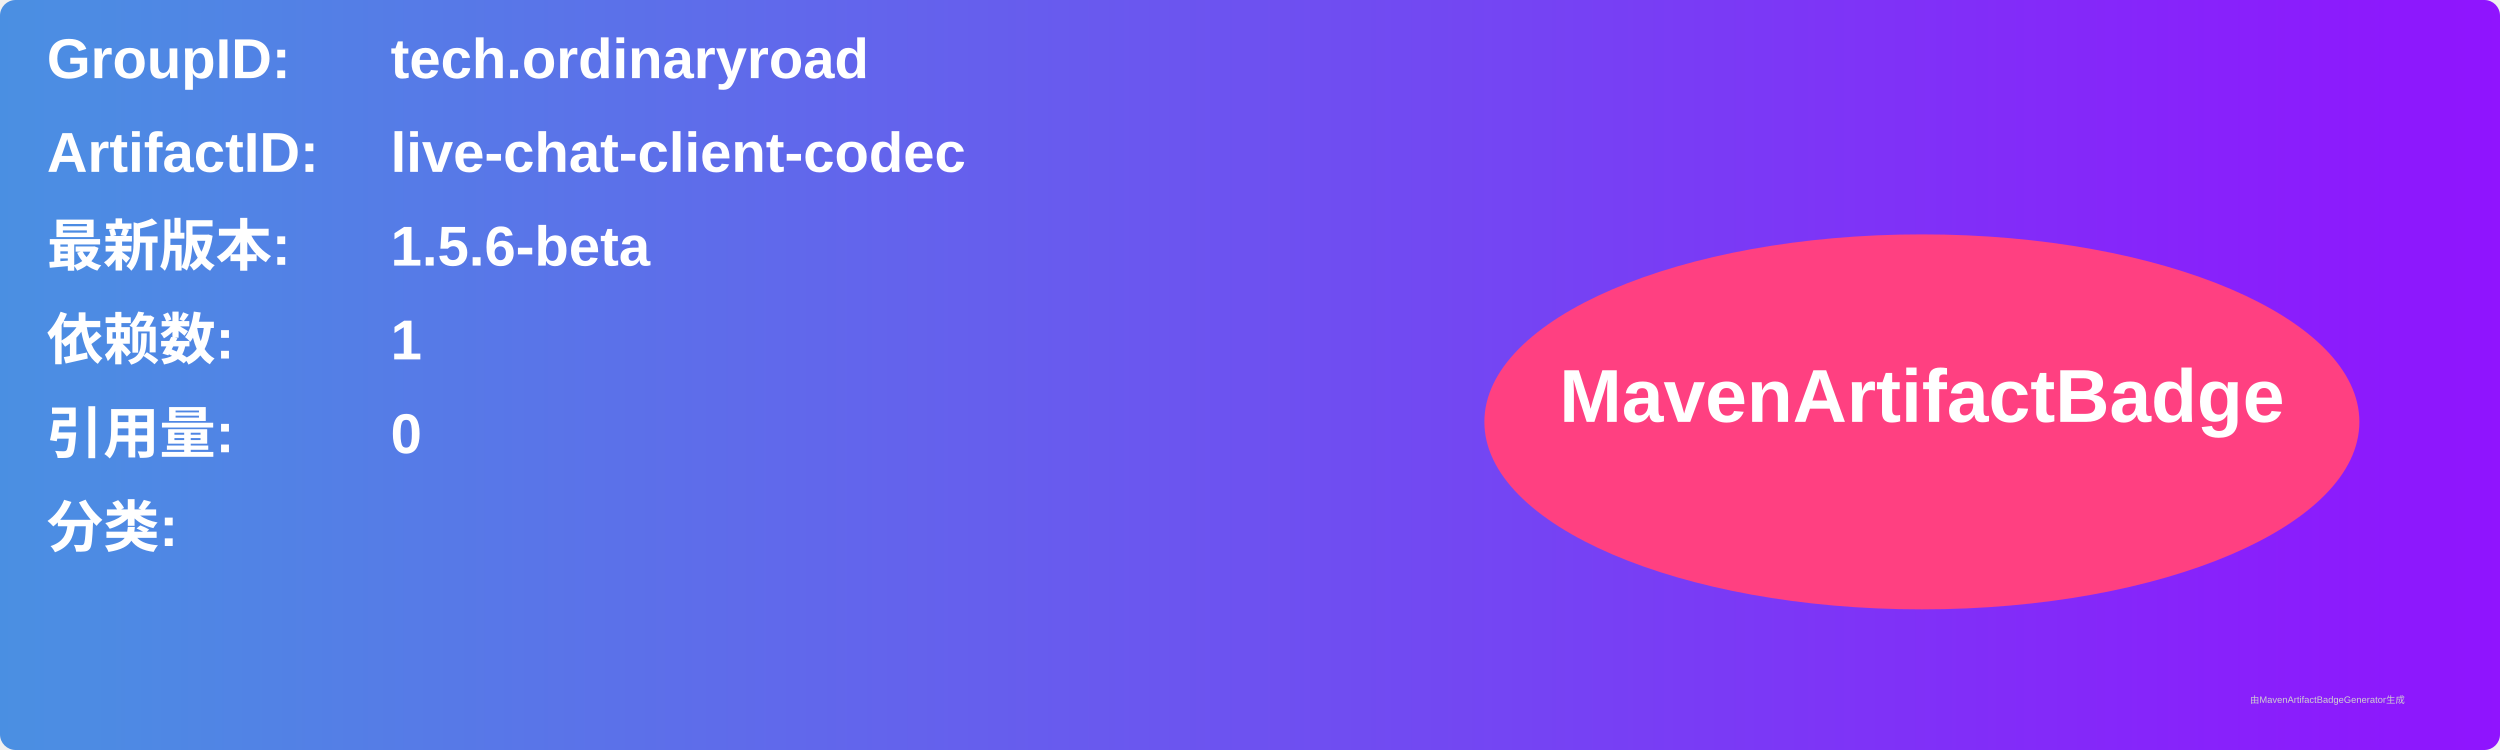
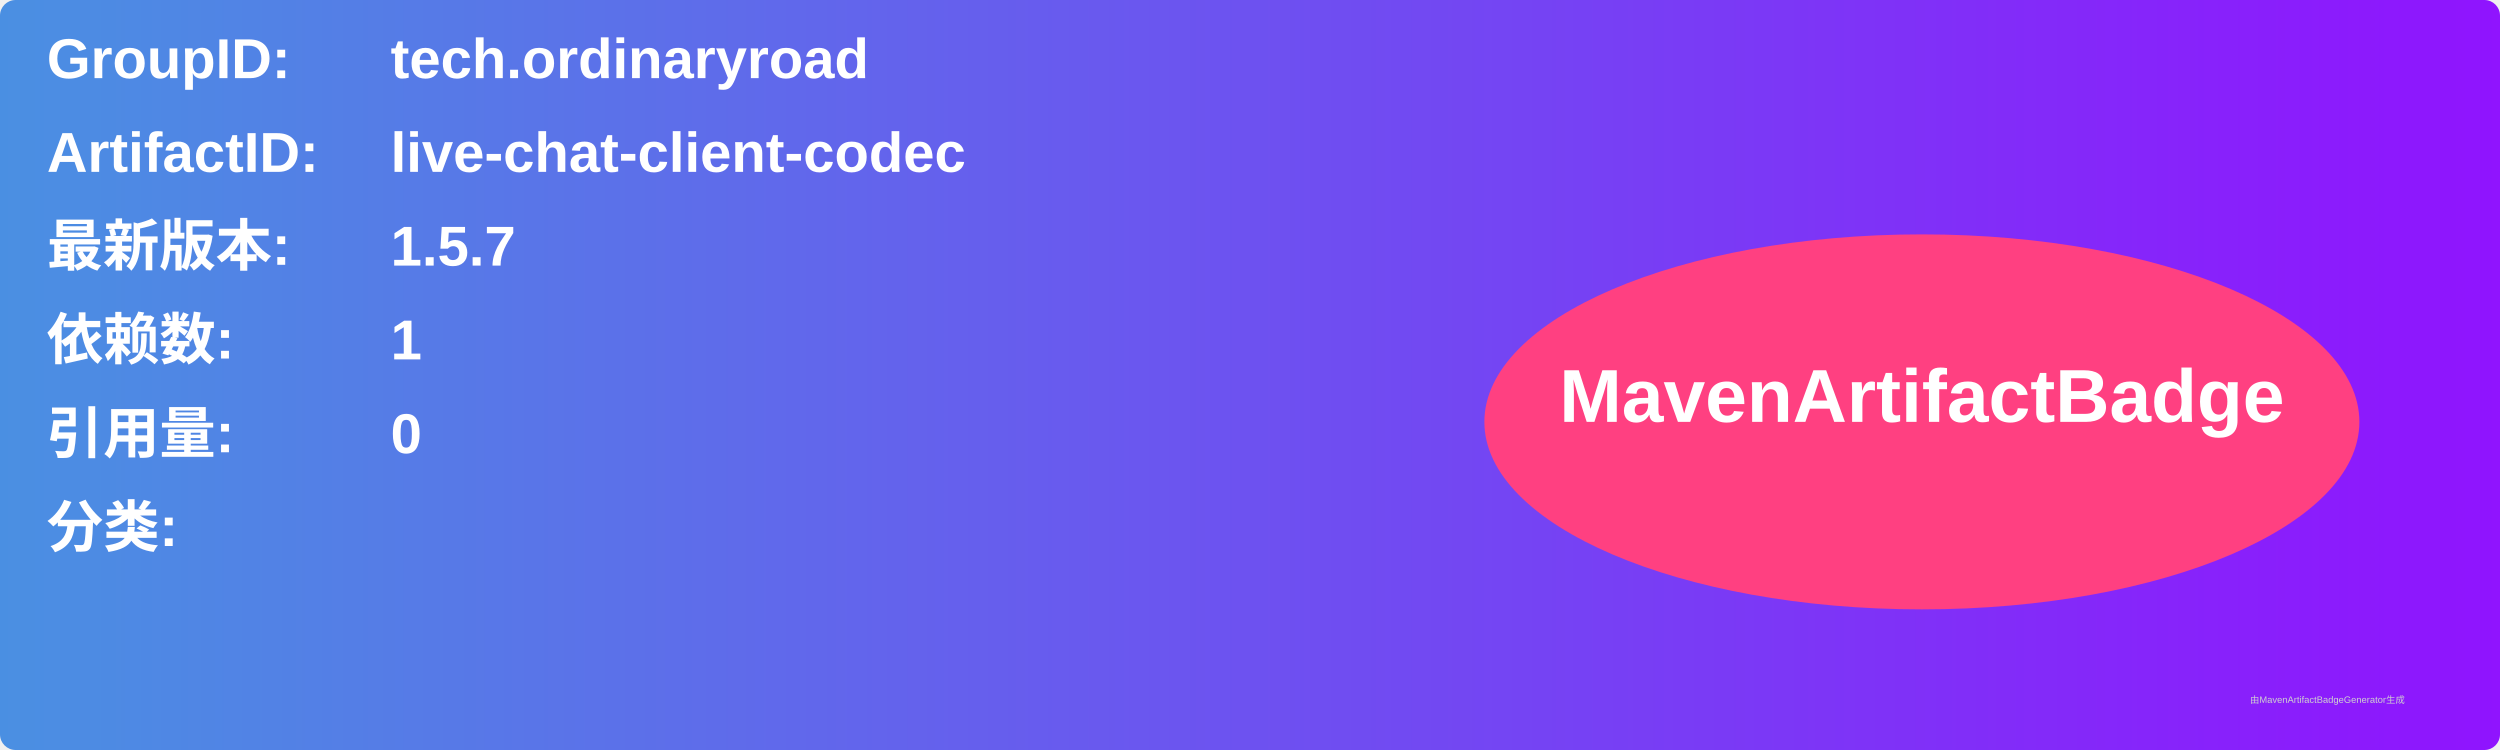
<svg xmlns="http://www.w3.org/2000/svg" width="800" height="240" viewBox="0 0 800 240">
  <linearGradient id="grad" x1="0%" y1="0%" x2="100%" y2="0%">
    <stop offset="0%" stop-color="#4a90e2" />
    <stop offset="100%" stop-color="#9013fe" />
  </linearGradient>
  <rect width="100%" height="100%" rx="5" ry="5" fill="url(#grad)" />
  <g transform="translate(15, 15)">
    <text x="0" y="10" font-family="Arial" font-size="18" fill="white" font-weight="bold" width="260">GroupID:</text>
    <text x="110" y="10" font-family="Arial" font-size="18" fill="white" font-weight="bold" width="460">tech.ordinaryroad</text>
    <text x="0" y="40" font-family="Arial" font-size="18" fill="white" font-weight="bold" width="260">ArtifactID:</text>
    <text x="110" y="40" font-family="Arial" font-size="18" fill="white" font-weight="bold" width="460">live-chat-client-codec</text>
    <text x="0" y="70" font-family="Arial" font-size="18" fill="white" font-weight="bold">最新版本:</text>
    <text x="110" y="70" font-family="Arial" font-size="18" fill="white" font-weight="bold">
-       <tspan font-weight="bold">1.5.6-beta</tspan>
+       <tspan font-weight="bold">1.5.7</tspan>
    </text>
    <text x="0" y="100" font-family="Arial" font-size="18" fill="white" font-weight="bold">依赖数: </text>
    <text x="110" y="100" font-family="Arial" font-size="18" fill="white">
      <tspan font-weight="bold">1</tspan>
    </text>
    <text x="0" y="130" font-family="Arial" font-size="18" fill="white" font-weight="bold">引用量: </text>
    <text x="110" y="130" font-family="Arial" font-size="18" fill="white">
      <tspan font-weight="bold">0</tspan>
    </text>
    <text x="0" y="160" font-family="Arial" font-size="18" fill="white" font-weight="bold">分类:</text>
    <text x="10" y="190" font-family="Arial" font-size="10" fill="white">
      <tspan font-weight="bold" />
    </text>
    <ellipse cx="600" cy="120" rx="140" ry="60" fill="#ff4081" />
    <text x="600" y="120" text-anchor="middle" font-family="Arial" font-size="24" fill="white" font-weight="bold">MavenArtifactBadge</text>
  </g>
  <text x="720" y="225" font-family="Arial" font-size="3" fill="#d0d0d0">由MavenArtifactBadgeGenerator生成</text>
</svg>
